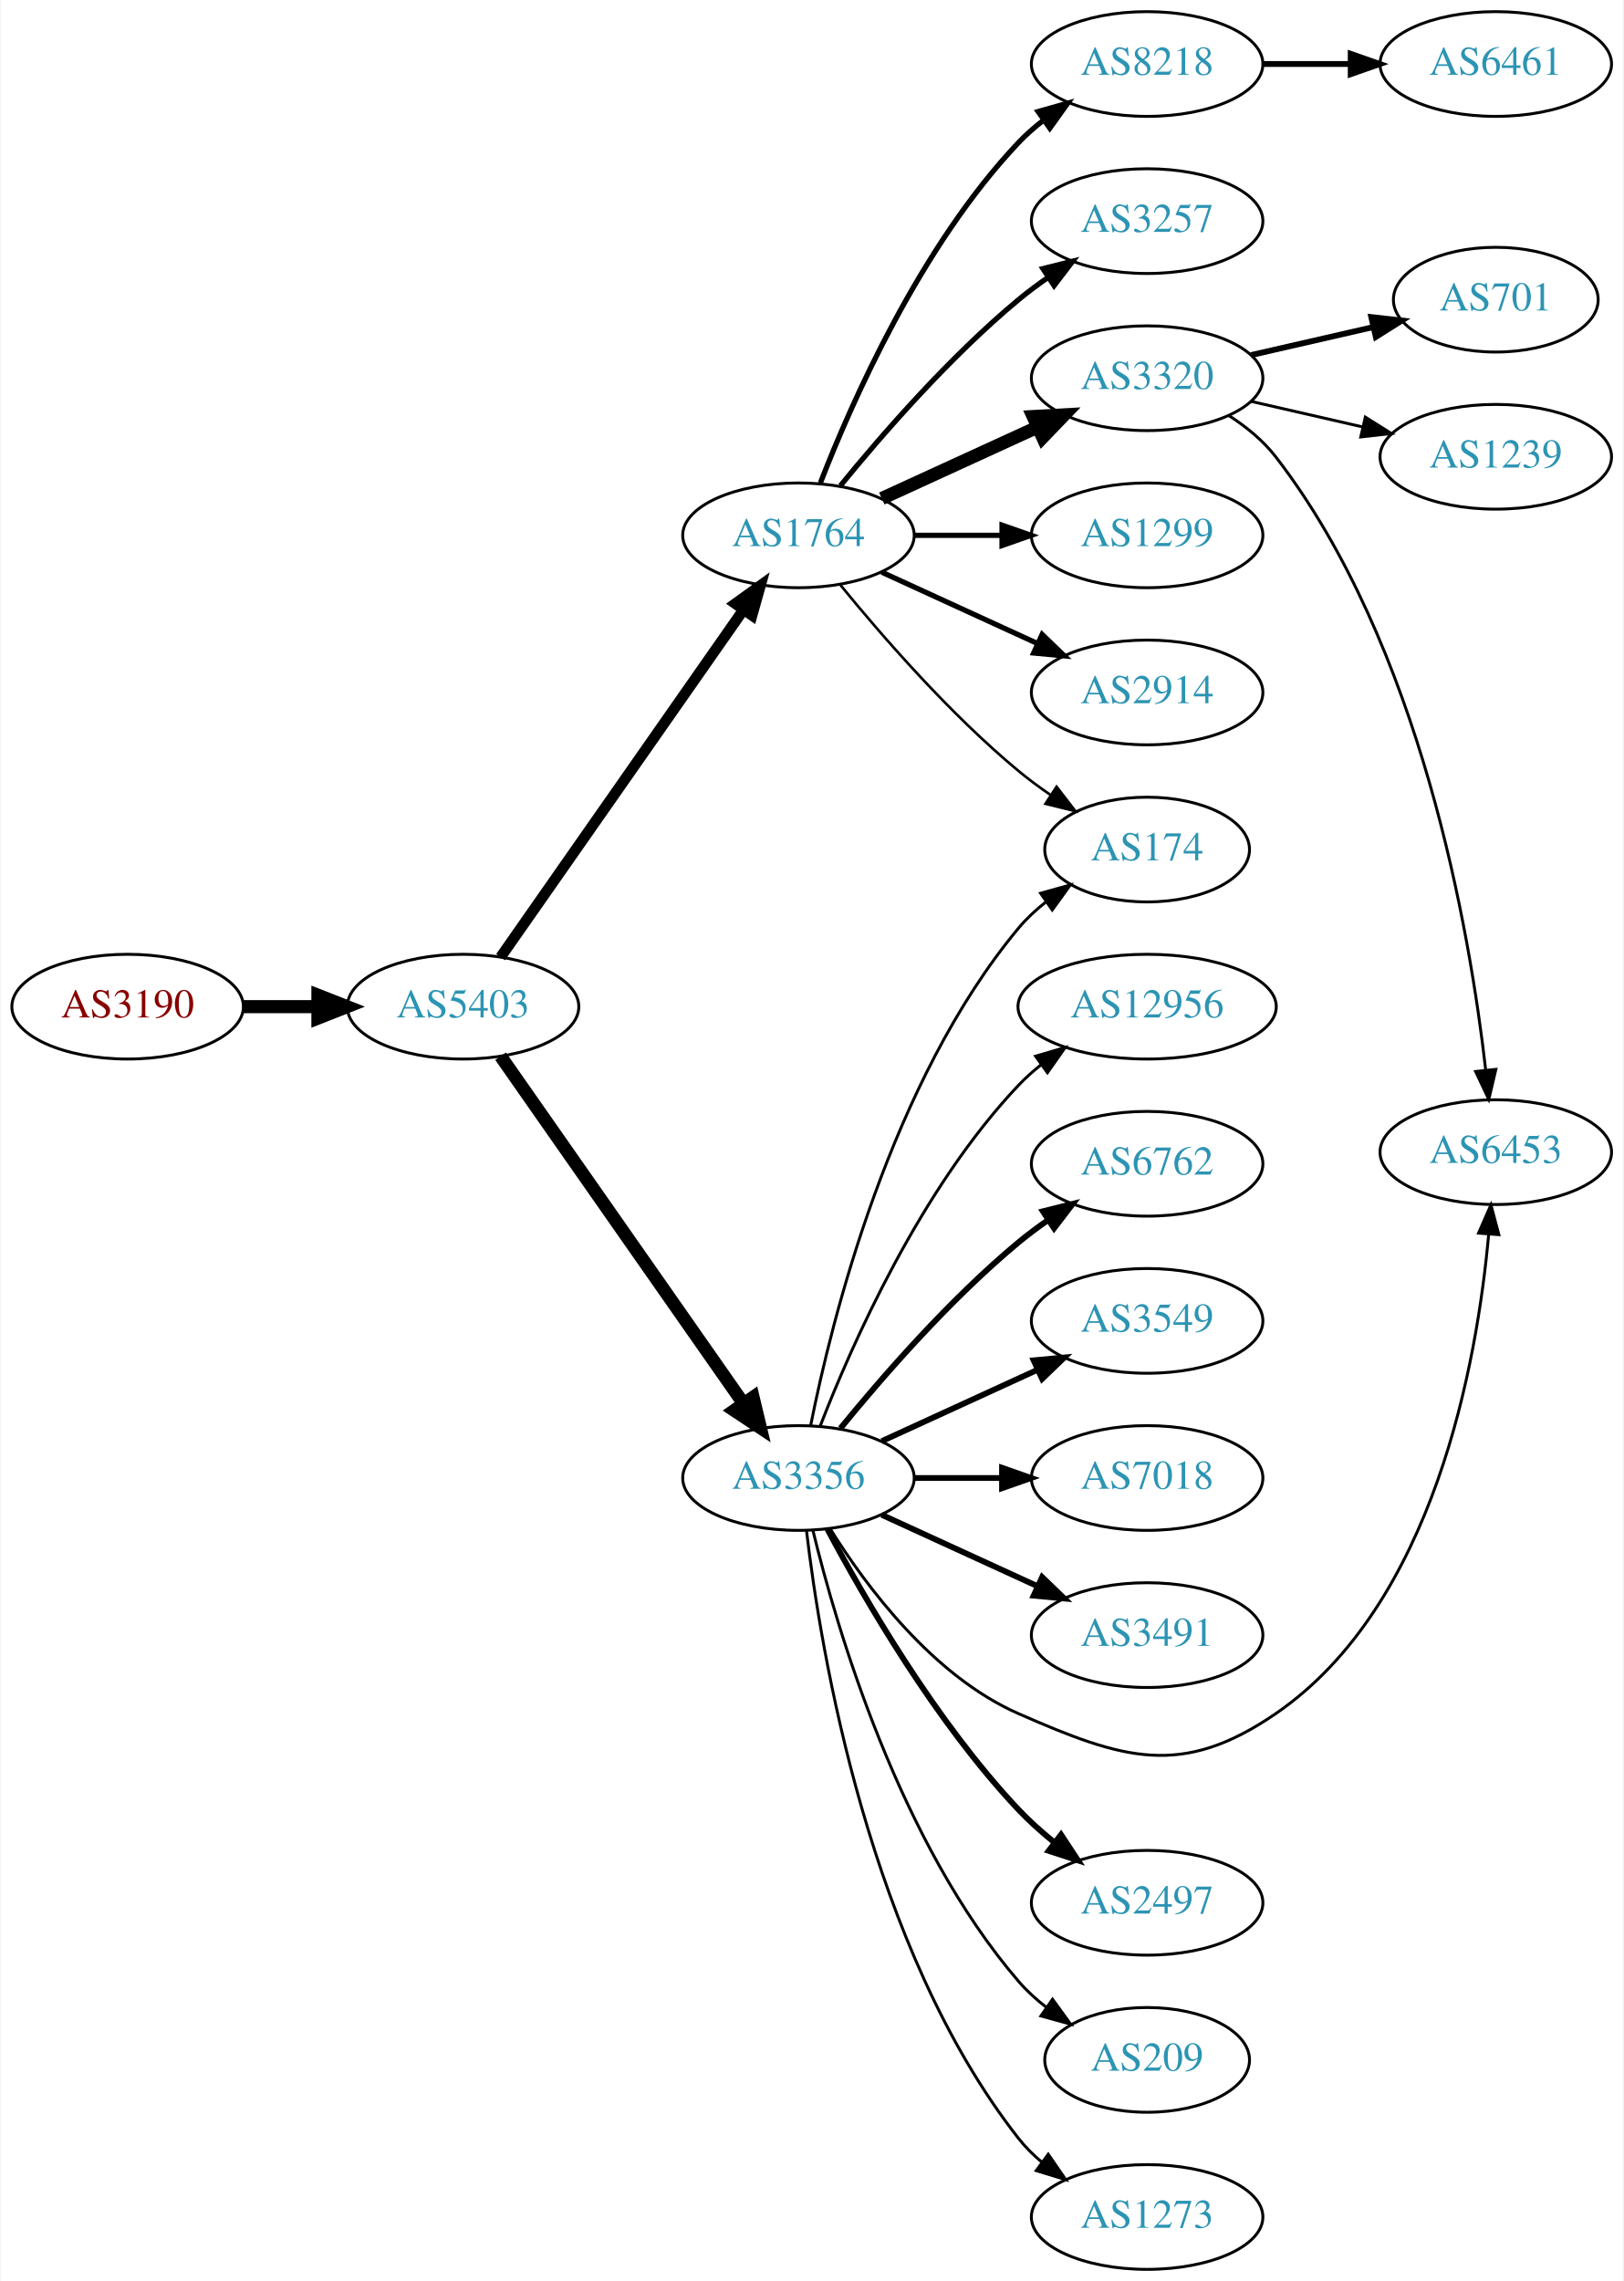
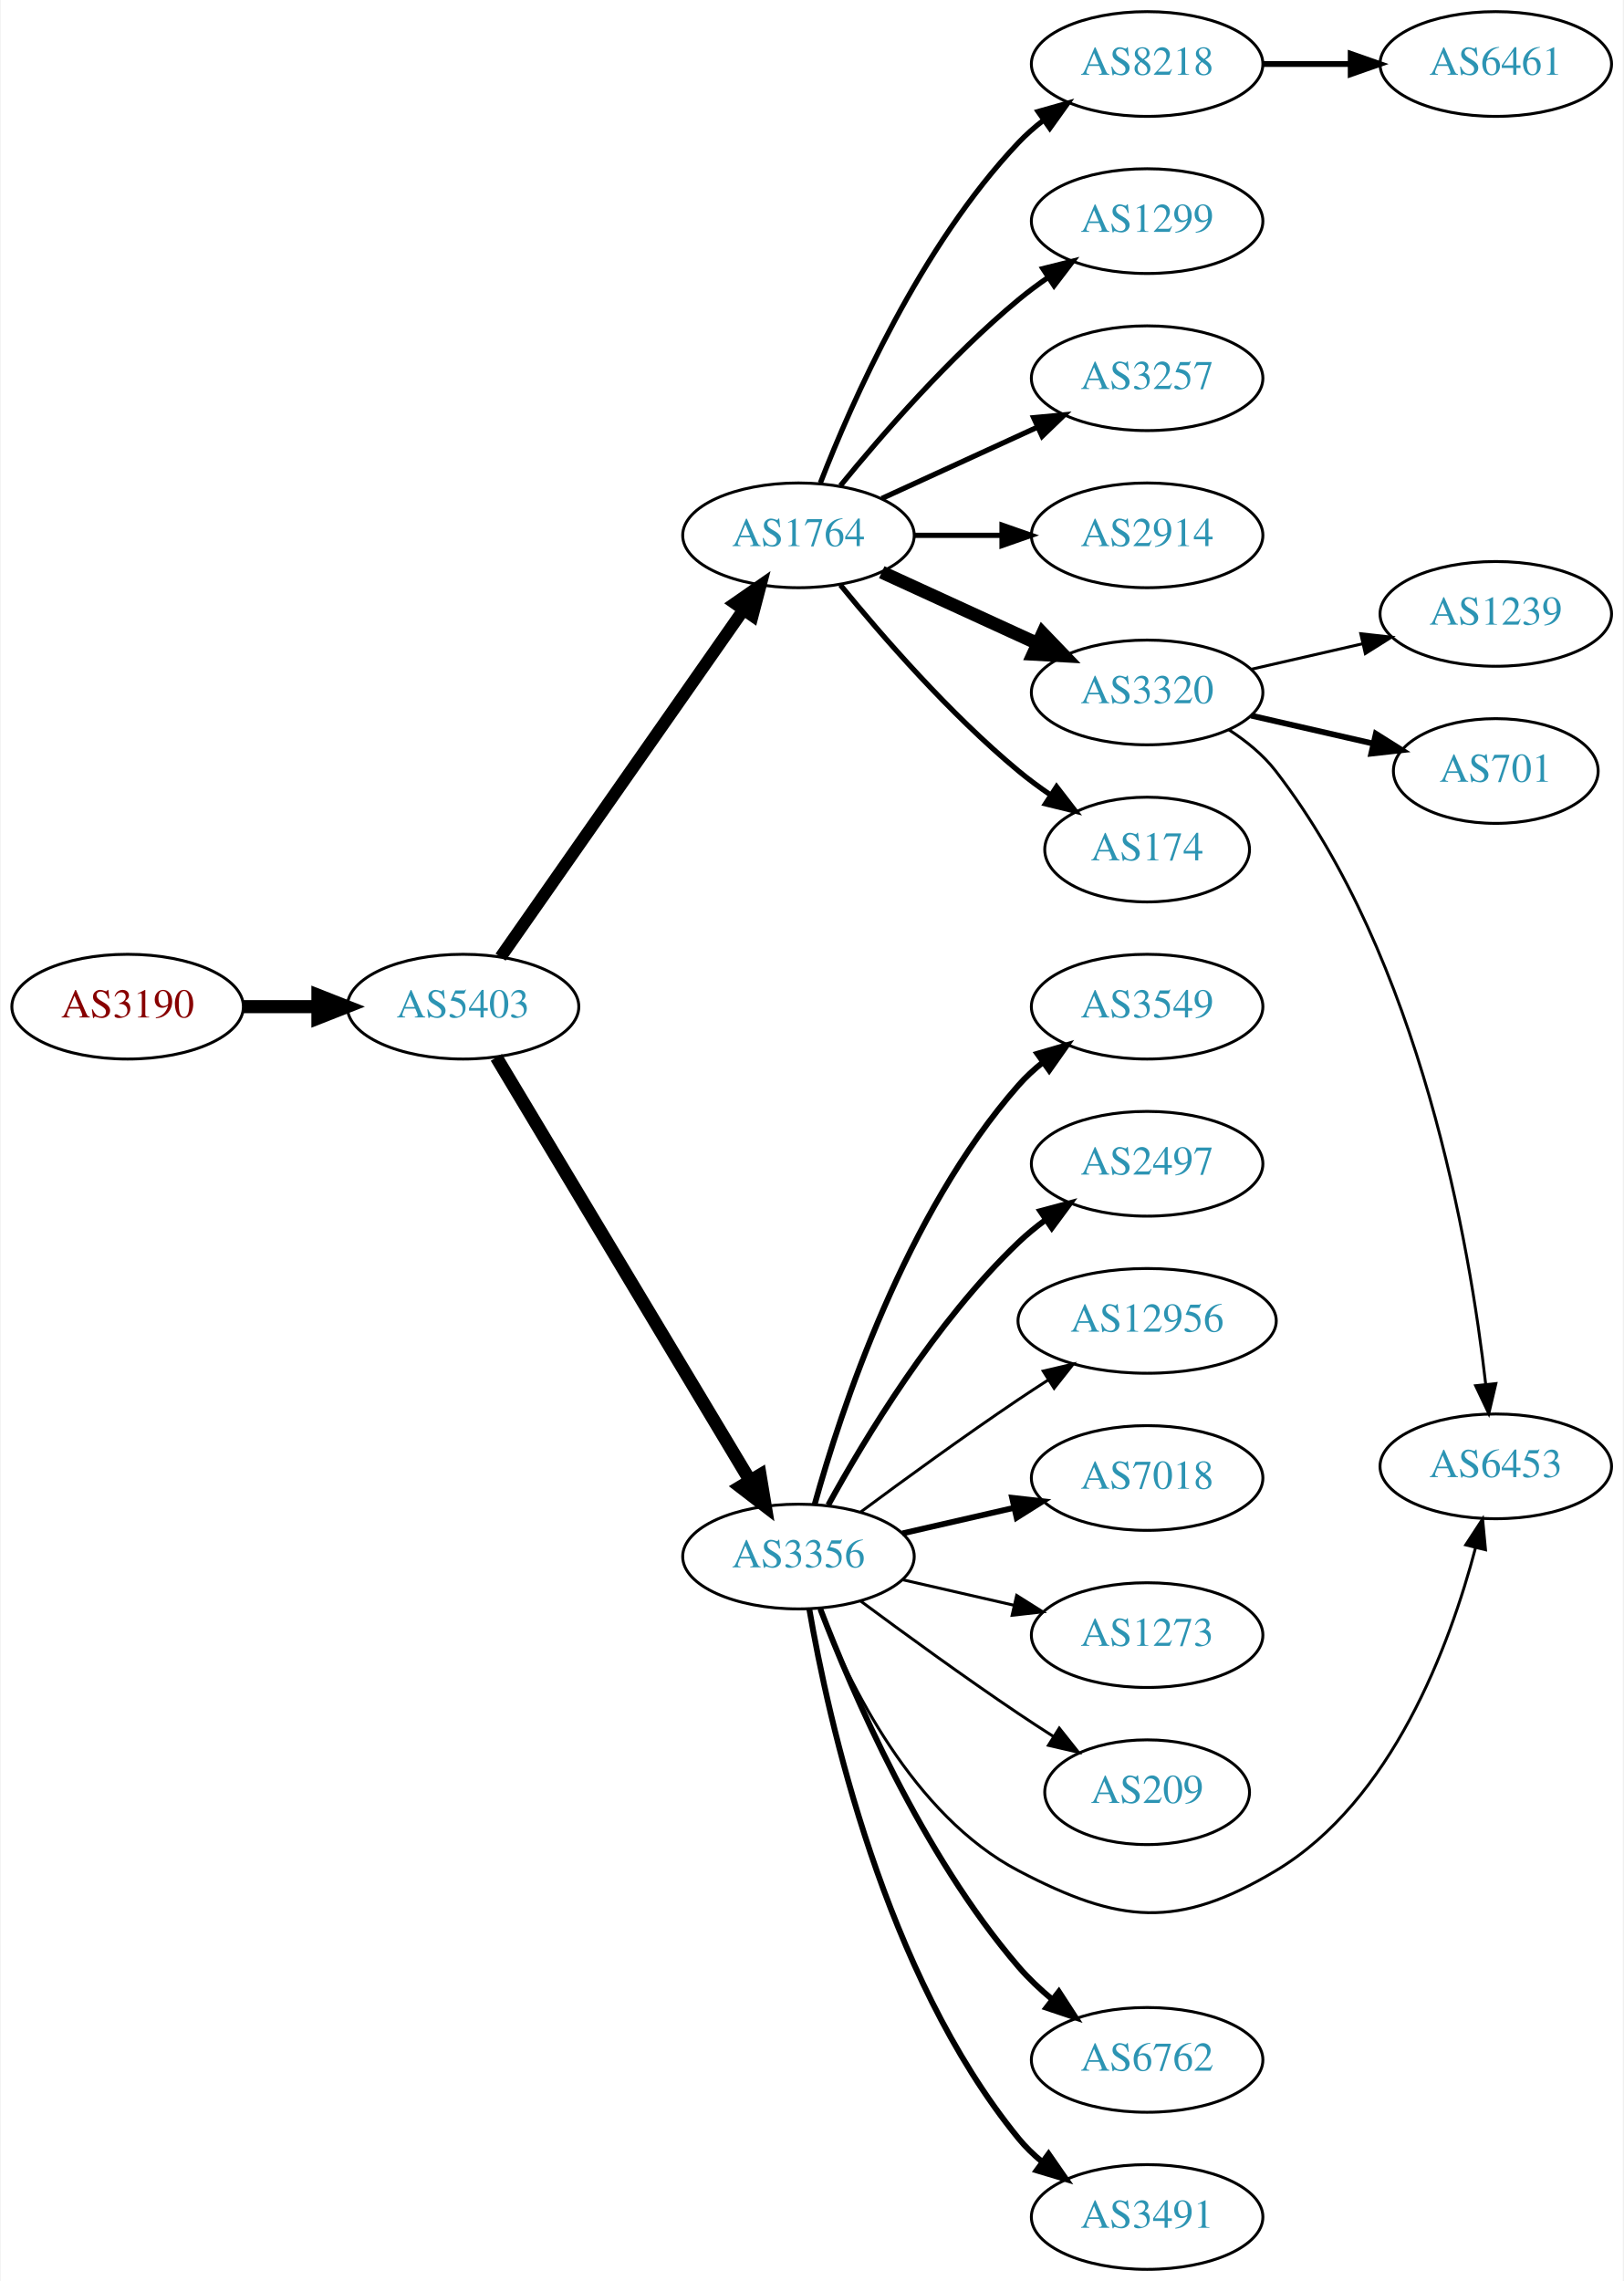
<svg xmlns="http://www.w3.org/2000/svg" xmlns:xlink="http://www.w3.org/1999/xlink" width="558pt" height="784pt" viewBox="0.00 0.00 557.56 784.00">
  <g id="graph0" class="graph" transform="scale(1 1) rotate(0) translate(4 780)">
    <polygon fill="white" stroke="none" points="-4,4 -4,-780 553.564,-780 553.564,4 -4,4" />
    <g id="node1" class="node">
      <g id="a_node1">
        <a xlink:href="/asn/3190" xlink:title="AS3190 ~ 3-S-IT Dienstleistungen GmbH [AT]">
          <ellipse fill="#ffffff" stroke="black" cx="39.647" cy="-434" rx="39.794" ry="18" />
          <text text-anchor="middle" x="39.647" y="-430.3" font-family="Times,serif" font-size="14.00" fill="#880000">AS3190</text>
        </a>
      </g>
    </g>
    <g id="node2" class="node">
      <g id="a_node2">
        <a xlink:href="/asn/5403" xlink:title="AS5403 ~ AS5403 [AT]">
          <ellipse fill="#ffffff" stroke="black" cx="154.939" cy="-434" rx="39.794" ry="18" />
          <text text-anchor="middle" x="154.939" y="-430.3" font-family="Times,serif" font-size="14.00" fill="#2c94b3">AS5403</text>
        </a>
      </g>
    </g>
    <g id="edge1" class="edge">
      <path fill="none" stroke="black" stroke-width="4.5" d="M79.319,-434C87.522,-434 96.286,-434 104.818,-434" />
      <polygon fill="black" stroke="black" stroke-width="4.5" points="105.057,-437.938 115.057,-434 105.057,-430.063 105.057,-437.938" />
    </g>
    <g id="node3" class="node">
      <g id="a_node3">
        <a xlink:href="/asn/1764" xlink:title="AS1764 ~ NEXTLAYER-AS [AT]">
          <ellipse fill="#ffffff" stroke="black" cx="270.232" cy="-596" rx="39.794" ry="18" />
          <text text-anchor="middle" x="270.232" y="-592.3" font-family="Times,serif" font-size="14.00" fill="#2c94b3">AS1764</text>
        </a>
      </g>
    </g>
    <g id="edge2" class="edge">
-       <path fill="none" stroke="black" stroke-width="3.706" d="M167.85,-451.031C187.771,-479.517 227.961,-536.985 251.311,-570.374" />
-       <polygon fill="black" stroke="black" stroke-width="3.706" points="248.542,-572.521 257.141,-578.71 254.278,-568.509 248.542,-572.521" />
+       <path fill="none" stroke="black" stroke-width="4.219" d="M167.85,-451.031C187.771,-479.517 227.961,-536.985 251.311,-570.374" />
+       <polygon fill="black" stroke="black" stroke-width="4.219" points="248.385,-572.631 257.141,-578.71 254.435,-568.4 248.385,-572.631" />
    </g>
    <g id="node4" class="node">
      <g id="a_node4">
        <a xlink:href="/asn/3356" xlink:title="AS3356 ~ Level 3 Parent, LLC [US]">
-           <ellipse fill="#ffffff" stroke="black" cx="270.232" cy="-272" rx="39.794" ry="18" />
-           <text text-anchor="middle" x="270.232" y="-268.3" font-family="Times,serif" font-size="14.00" fill="#2c94b3">AS3356</text>
+           <ellipse fill="#ffffff" stroke="black" cx="270.232" cy="-245" rx="39.794" ry="18" />
+           <text text-anchor="middle" x="270.232" y="-241.3" font-family="Times,serif" font-size="14.00" fill="#2c94b3">AS3356</text>
        </a>
      </g>
    </g>
    <g id="edge3" class="edge">
-       <path fill="none" stroke="black" stroke-width="4.5" d="M167.85,-416.969C187.771,-388.483 227.961,-331.015 251.311,-297.626" />
-       <polygon fill="black" stroke="black" stroke-width="4.5" points="254.637,-299.742 257.141,-289.29 248.183,-295.228 254.637,-299.742" />
+       <path fill="none" stroke="black" stroke-width="4.5" d="M166.395,-416.558C186.376,-383.225 230.081,-310.314 253.567,-271.134" />
+       <polygon fill="black" stroke="black" stroke-width="4.5" points="257.038,-273.001 258.802,-262.4 250.284,-268.952 257.038,-273.001" />
    </g>
    <g id="node5" class="node">
      <g id="a_node5">
+         <a xlink:href="/asn/2914" xlink:title="AS2914 ~ NTT America, Inc. [US]">
+           <ellipse fill="#ffffff" stroke="black" cx="390.075" cy="-596" rx="39.794" ry="18" />
+           <text text-anchor="middle" x="390.075" y="-592.3" font-family="Times,serif" font-size="14.00" fill="#2c94b3">AS2914</text>
+         </a>
+       </g>
+     </g>
+     <g id="edge4" class="edge">
+       <path fill="none" stroke="black" stroke-width="1.8" d="M310.145,-596C319.698,-596 330.048,-596 340.011,-596" />
+       <polygon fill="black" stroke="black" stroke-width="1.8" points="340.203,-599.5 350.203,-596 340.203,-592.5 340.203,-599.5" />
+     </g>
+     <g id="node6" class="node">
+       <g id="a_node6">
+         <a xlink:href="/asn/3320" xlink:title="AS3320 ~ DTAG [DE]">
+           <ellipse fill="#ffffff" stroke="black" cx="390.075" cy="-542" rx="39.794" ry="18" />
+           <text text-anchor="middle" x="390.075" y="-538.3" font-family="Times,serif" font-size="14.00" fill="#2c94b3">AS3320</text>
+         </a>
+       </g>
+     </g>
+     <g id="edge5" class="edge">
+       <path fill="none" stroke="black" stroke-width="4.5" d="M298.861,-583.339C314.818,-576.027 335.089,-566.739 352.371,-558.819" />
+       <polygon fill="black" stroke="black" stroke-width="4.5" points="354.169,-562.327 361.619,-554.581 350.888,-555.168 354.169,-562.327" />
+     </g>
+     <g id="node7" class="node">
+       <g id="a_node7">
+         <a xlink:href="/asn/174" xlink:title="AS174 ~ Cogent Communications [US]">
+           <ellipse fill="#ffffff" stroke="black" cx="390.075" cy="-488" rx="35.194" ry="18" />
+           <text text-anchor="middle" x="390.075" y="-484.3" font-family="Times,serif" font-size="14.00" fill="#2c94b3">AS174</text>
+         </a>
+       </g>
+     </g>
+     <g id="edge6" class="edge">
+       <path fill="none" stroke="black" stroke-width="1.8" d="M284.651,-578.935C298.766,-561.625 322.181,-534.655 345.879,-515 349.342,-512.128 353.135,-509.331 356.989,-506.692" />
+       <polygon fill="black" stroke="black" stroke-width="1.8" points="358.95,-509.592 365.422,-501.203 355.132,-503.725 358.95,-509.592" />
+     </g>
+     <g id="node8" class="node">
+       <g id="a_node8">
        <a xlink:href="/asn/8218" xlink:title="AS8218 ~ legacy Neotelecoms [FR]">
          <ellipse fill="#ffffff" stroke="black" cx="390.075" cy="-758" rx="39.794" ry="18" />
          <text text-anchor="middle" x="390.075" y="-754.3" font-family="Times,serif" font-size="14.00" fill="#2c94b3">AS8218</text>
        </a>
      </g>
    </g>
-     <g id="edge4" class="edge">
+     <g id="edge7" class="edge">
      <path fill="none" stroke="black" stroke-width="1.8" d="M277.755,-613.994C288.506,-641.728 312.163,-695.429 345.879,-731 348.465,-733.728 351.382,-736.294 354.45,-738.677" />
      <polygon fill="black" stroke="black" stroke-width="1.8" points="352.604,-741.658 362.799,-744.543 356.629,-735.93 352.604,-741.658" />
    </g>
-     <g id="node6" class="node">
-       <g id="a_node6">
-         <a xlink:href="/asn/3257" xlink:title="AS3257 ~ GTT [DE]">
+     <g id="node9" class="node">
+       <g id="a_node9">
+         <a xlink:href="/asn/1299" xlink:title="AS1299 ~ Telia Carrier [EU]">
          <ellipse fill="#ffffff" stroke="black" cx="390.075" cy="-704" rx="39.794" ry="18" />
-           <text text-anchor="middle" x="390.075" y="-700.3" font-family="Times,serif" font-size="14.00" fill="#2c94b3">AS3257</text>
-         </a>
-       </g>
-     </g>
-     <g id="edge5" class="edge">
+           <text text-anchor="middle" x="390.075" y="-700.3" font-family="Times,serif" font-size="14.00" fill="#2c94b3">AS1299</text>
+         </a>
+       </g>
+     </g>
+     <g id="edge8" class="edge">
      <path fill="none" stroke="black" stroke-width="1.8" d="M284.651,-613.065C298.766,-630.375 322.181,-657.345 345.879,-677 349.095,-679.668 352.596,-682.27 356.166,-684.741" />
      <polygon fill="black" stroke="black" stroke-width="1.8" points="354.244,-687.666 364.523,-690.236 358.09,-681.817 354.244,-687.666" />
    </g>
-     <g id="node7" class="node">
-       <g id="a_node7">
-         <a xlink:href="/asn/3320" xlink:title="AS3320 ~ DTAG [DE]">
-           <ellipse fill="#ffffff" stroke="black" cx="390.075" cy="-650" rx="39.794" ry="18" />
-           <text text-anchor="middle" x="390.075" y="-646.3" font-family="Times,serif" font-size="14.00" fill="#2c94b3">AS3320</text>
-         </a>
-       </g>
-     </g>
-     <g id="edge6" class="edge">
-       <path fill="none" stroke="black" stroke-width="4.5" d="M298.861,-608.661C314.818,-615.973 335.089,-625.261 352.371,-633.181" />
-       <polygon fill="black" stroke="black" stroke-width="4.5" points="350.888,-636.832 361.619,-637.419 354.169,-629.673 350.888,-636.832" />
-     </g>
-     <g id="node8" class="node">
-       <g id="a_node8">
-         <a xlink:href="/asn/1299" xlink:title="AS1299 ~ Telia Carrier [EU]">
-           <ellipse fill="#ffffff" stroke="black" cx="390.075" cy="-596" rx="39.794" ry="18" />
-           <text text-anchor="middle" x="390.075" y="-592.3" font-family="Times,serif" font-size="14.00" fill="#2c94b3">AS1299</text>
-         </a>
-       </g>
-     </g>
-     <g id="edge7" class="edge">
-       <path fill="none" stroke="black" stroke-width="1.8" d="M310.145,-596C319.698,-596 330.048,-596 340.011,-596" />
-       <polygon fill="black" stroke="black" stroke-width="1.8" points="340.203,-599.5 350.203,-596 340.203,-592.5 340.203,-599.5" />
-     </g>
-     <g id="node9" class="node">
-       <g id="a_node9">
-         <a xlink:href="/asn/174" xlink:title="AS174 ~ Cogent Communications [US]">
-           <ellipse fill="#ffffff" stroke="black" cx="390.075" cy="-488" rx="35.194" ry="18" />
-           <text text-anchor="middle" x="390.075" y="-484.3" font-family="Times,serif" font-size="14.00" fill="#2c94b3">AS174</text>
-         </a>
-       </g>
-     </g>
-     <g id="edge8" class="edge">
-       <path fill="none" stroke="black" stroke-width="0.9" d="M284.651,-578.935C298.766,-561.625 322.181,-534.655 345.879,-515 349.342,-512.128 353.135,-509.331 356.989,-506.692" />
-       <polygon fill="black" stroke="black" stroke-width="0.9" points="358.95,-509.592 365.422,-501.203 355.132,-503.725 358.95,-509.592" />
-     </g>
    <g id="node10" class="node">
      <g id="a_node10">
-         <a xlink:href="/asn/2914" xlink:title="AS2914 ~ NTT America, Inc. [US]">
-           <ellipse fill="#ffffff" stroke="black" cx="390.075" cy="-542" rx="39.794" ry="18" />
-           <text text-anchor="middle" x="390.075" y="-538.3" font-family="Times,serif" font-size="14.00" fill="#2c94b3">AS2914</text>
+         <a xlink:href="/asn/3257" xlink:title="AS3257 ~ GTT [DE]">
+           <ellipse fill="#ffffff" stroke="black" cx="390.075" cy="-650" rx="39.794" ry="18" />
+           <text text-anchor="middle" x="390.075" y="-646.3" font-family="Times,serif" font-size="14.00" fill="#2c94b3">AS3257</text>
        </a>
      </g>
    </g>
    <g id="edge9" class="edge">
-       <path fill="none" stroke="black" stroke-width="1.8" d="M298.861,-583.339C314.818,-576.027 335.089,-566.739 352.371,-558.819" />
-       <polygon fill="black" stroke="black" stroke-width="1.8" points="353.986,-561.929 361.619,-554.581 351.07,-555.565 353.986,-561.929" />
-     </g>
-     <g id="edge18" class="edge">
-       <path fill="none" stroke="black" d="M274.431,-290.073C281.594,-326.141 301.869,-408.125 345.879,-461 348.616,-464.288 351.861,-467.298 355.324,-470.017" />
-       <polygon fill="black" stroke="black" points="353.459,-472.983 363.665,-475.827 357.46,-467.239 353.459,-472.983" />
-     </g>
-     <g id="node12" class="node">
-       <g id="a_node12">
-         <a xlink:href="/asn/12956" xlink:title="AS12956 ~ TELXIUS [ES]">
-           <ellipse fill="#ffffff" stroke="black" cx="390.075" cy="-434" rx="44.393" ry="18" />
-           <text text-anchor="middle" x="390.075" y="-430.3" font-family="Times,serif" font-size="14.00" fill="#2c94b3">AS12956</text>
-         </a>
-       </g>
-     </g>
-     <g id="edge11" class="edge">
-       <path fill="none" stroke="black" d="M277.755,-289.994C288.506,-317.728 312.163,-371.429 345.879,-407 348.263,-409.515 350.929,-411.893 353.736,-414.117" />
-       <polygon fill="black" stroke="black" points="351.729,-416.985 361.897,-419.961 355.805,-411.293 351.729,-416.985" />
+       <path fill="none" stroke="black" stroke-width="1.8" d="M298.861,-608.661C314.818,-615.973 335.089,-625.261 352.371,-633.181" />
+       <polygon fill="black" stroke="black" stroke-width="1.8" points="351.07,-636.435 361.619,-637.419 353.986,-630.071 351.07,-636.435" />
    </g>
    <g id="node13" class="node">
      <g id="a_node13">
-         <a xlink:href="/asn/6762" xlink:title="AS6762 ~ TELECOM ITALIA SPARKLE S.p.A. [IT]">
-           <ellipse fill="#ffffff" stroke="black" cx="390.075" cy="-380" rx="39.794" ry="18" />
-           <text text-anchor="middle" x="390.075" y="-376.3" font-family="Times,serif" font-size="14.00" fill="#2c94b3">AS6762</text>
-         </a>
-       </g>
-     </g>
-     <g id="edge12" class="edge">
-       <path fill="none" stroke="black" stroke-width="2" d="M284.651,-289.065C298.766,-306.375 322.181,-333.345 345.879,-353 349.095,-355.668 352.596,-358.27 356.166,-360.741" />
-       <polygon fill="black" stroke="black" stroke-width="2" points="354.244,-363.666 364.523,-366.236 358.09,-357.817 354.244,-363.666" />
+         <a xlink:href="/asn/6453" xlink:title="AS6453 ~ TATA COMMUNICATIONS (AMERICA) INC [US]">
+           <ellipse fill="#ffffff" stroke="black" cx="509.918" cy="-276" rx="39.794" ry="18" />
+           <text text-anchor="middle" x="509.918" y="-272.3" font-family="Times,serif" font-size="14.00" fill="#2c94b3">AS6453</text>
+         </a>
+       </g>
+     </g>
+     <g id="edge19" class="edge">
+       <path fill="none" stroke="black" d="M277.456,-227.134C287.402,-201.707 309.545,-156.055 345.879,-137 380.67,-118.754 400.555,-116.836 434.271,-137 474.363,-160.977 494.166,-214.696 502.919,-247.889" />
+       <polygon fill="black" stroke="black" points="499.591,-249.01 505.385,-257.881 506.387,-247.333 499.591,-249.01" />
    </g>
    <g id="node14" class="node">
      <g id="a_node14">
-         <a xlink:href="/asn/3549" xlink:title="AS3549 ~ Level 3 Parent, LLC [US]">
-           <ellipse fill="#ffffff" stroke="black" cx="390.075" cy="-326" rx="39.794" ry="18" />
-           <text text-anchor="middle" x="390.075" y="-322.3" font-family="Times,serif" font-size="14.00" fill="#2c94b3">AS3549</text>
+         <a xlink:href="/asn/6762" xlink:title="AS6762 ~ TELECOM ITALIA SPARKLE S.p.A. [IT]">
+           <ellipse fill="#ffffff" stroke="black" cx="390.075" cy="-72" rx="39.794" ry="18" />
+           <text text-anchor="middle" x="390.075" y="-68.3" font-family="Times,serif" font-size="14.00" fill="#2c94b3">AS6762</text>
        </a>
      </g>
    </g>
    <g id="edge13" class="edge">
-       <path fill="none" stroke="black" stroke-width="2" d="M298.861,-284.661C314.818,-291.973 335.089,-301.261 352.371,-309.181" />
-       <polygon fill="black" stroke="black" stroke-width="2" points="351.07,-312.435 361.619,-313.419 353.986,-306.071 351.07,-312.435" />
+       <path fill="none" stroke="black" stroke-width="2" d="M277.741,-226.985C288.629,-198.58 312.657,-142.648 345.879,-104 349.29,-100.032 353.278,-96.268 357.428,-92.807" />
+       <polygon fill="black" stroke="black" stroke-width="2" points="359.736,-95.447 365.497,-86.555 355.448,-89.914 359.736,-95.447" />
    </g>
    <g id="node15" class="node">
      <g id="a_node15">
+         <a xlink:href="/asn/3491" xlink:title="AS3491 ~ PCCW Global, Inc. [US]">
+           <ellipse fill="#ffffff" stroke="black" cx="390.075" cy="-18" rx="39.794" ry="18" />
+           <text text-anchor="middle" x="390.075" y="-14.3" font-family="Times,serif" font-size="14.00" fill="#2c94b3">AS3491</text>
+         </a>
+       </g>
+     </g>
+     <g id="edge14" class="edge">
+       <path fill="none" stroke="black" stroke-width="2" d="M273.942,-227.039C280.391,-189.505 299.704,-101.556 345.879,-45 348.256,-42.089 351.034,-39.4 354.015,-36.94" />
+       <polygon fill="black" stroke="black" stroke-width="2" points="356.206,-39.674 362.242,-30.967 352.094,-34.01 356.206,-39.674" />
+     </g>
+     <g id="node16" class="node">
+       <g id="a_node16">
+         <a xlink:href="/asn/3549" xlink:title="AS3549 ~ Level 3 Parent, LLC [US]">
+           <ellipse fill="#ffffff" stroke="black" cx="390.075" cy="-434" rx="39.794" ry="18" />
+           <text text-anchor="middle" x="390.075" y="-430.3" font-family="Times,serif" font-size="14.00" fill="#2c94b3">AS3549</text>
+         </a>
+       </g>
+     </g>
+     <g id="edge15" class="edge">
+       <path fill="none" stroke="black" stroke-width="2" d="M275.805,-262.946C284.711,-294.995 306.995,-362.842 345.879,-407 348.363,-409.821 351.213,-412.449 354.238,-414.871" />
+       <polygon fill="black" stroke="black" stroke-width="2" points="352.356,-417.828 362.527,-420.791 356.424,-412.131 352.356,-417.828" />
+     </g>
+     <g id="node17" class="node">
+       <g id="a_node17">
+         <a xlink:href="/asn/2497" xlink:title="AS2497 ~ Internet Initiative Japan Inc. [JP]">
+           <ellipse fill="#ffffff" stroke="black" cx="390.075" cy="-380" rx="39.794" ry="18" />
+           <text text-anchor="middle" x="390.075" y="-376.3" font-family="Times,serif" font-size="14.00" fill="#2c94b3">AS2497</text>
+         </a>
+       </g>
+     </g>
+     <g id="edge16" class="edge">
+       <path fill="none" stroke="black" stroke-width="2" d="M280.474,-262.713C293.019,-285.561 317.196,-325.611 345.879,-353 348.747,-355.739 351.936,-358.347 355.245,-360.785" />
+       <polygon fill="black" stroke="black" stroke-width="2" points="353.369,-363.742 363.604,-366.477 357.308,-357.956 353.369,-363.742" />
+     </g>
+     <g id="node18" class="node">
+       <g id="a_node18">
+         <a xlink:href="/asn/12956" xlink:title="AS12956 ~ TELXIUS [ES]">
+           <ellipse fill="#ffffff" stroke="black" cx="390.075" cy="-326" rx="44.393" ry="18" />
+           <text text-anchor="middle" x="390.075" y="-322.3" font-family="Times,serif" font-size="14.00" fill="#2c94b3">AS12956</text>
+         </a>
+       </g>
+     </g>
+     <g id="edge17" class="edge">
+       <path fill="none" stroke="black" d="M291.563,-260.277C306.425,-271.304 327.17,-286.407 345.879,-299 349.169,-301.215 352.632,-303.482 356.106,-305.715" />
+       <polygon fill="black" stroke="black" points="354.354,-308.748 364.673,-311.148 358.103,-302.837 354.354,-308.748" />
+     </g>
+     <g id="node19" class="node">
+       <g id="a_node19">
        <a xlink:href="/asn/7018" xlink:title="AS7018 ~ AT&amp;T Services, Inc. [US]">
          <ellipse fill="#ffffff" stroke="black" cx="390.075" cy="-272" rx="39.794" ry="18" />
          <text text-anchor="middle" x="390.075" y="-268.3" font-family="Times,serif" font-size="14.00" fill="#2c94b3">AS7018</text>
        </a>
      </g>
    </g>
-     <g id="edge14" class="edge">
-       <path fill="none" stroke="black" stroke-width="2" d="M310.145,-272C319.698,-272 330.048,-272 340.011,-272" />
-       <polygon fill="black" stroke="black" stroke-width="2" points="340.203,-275.5 350.203,-272 340.203,-268.5 340.203,-275.5" />
-     </g>
-     <g id="node16" class="node">
-       <g id="a_node16">
-         <a xlink:href="/asn/3491" xlink:title="AS3491 ~ PCCW Global, Inc. [US]">
-           <ellipse fill="#ffffff" stroke="black" cx="390.075" cy="-218" rx="39.794" ry="18" />
-           <text text-anchor="middle" x="390.075" y="-214.3" font-family="Times,serif" font-size="14.00" fill="#2c94b3">AS3491</text>
-         </a>
-       </g>
-     </g>
-     <g id="edge15" class="edge">
-       <path fill="none" stroke="black" stroke-width="2" d="M298.861,-259.339C314.818,-252.027 335.089,-242.739 352.371,-234.819" />
-       <polygon fill="black" stroke="black" stroke-width="2" points="353.986,-237.929 361.619,-230.581 351.07,-231.565 353.986,-237.929" />
-     </g>
-     <g id="node17" class="node">
-       <g id="a_node17">
-         <a xlink:href="/asn/6453" xlink:title="AS6453 ~ TATA COMMUNICATIONS (AMERICA) INC [US]">
-           <ellipse fill="#ffffff" stroke="black" cx="509.918" cy="-384" rx="39.794" ry="18" />
-           <text text-anchor="middle" x="509.918" y="-380.3" font-family="Times,serif" font-size="14.00" fill="#2c94b3">AS6453</text>
-         </a>
-       </g>
-     </g>
-     <g id="edge16" class="edge">
-       <path fill="none" stroke="black" d="M281.199,-254.438C293.502,-234.751 316.454,-203.897 345.879,-191 381.86,-175.229 401.867,-168.789 434.271,-191 488.886,-228.434 503.552,-312.001 507.483,-355.874" />
-       <polygon fill="black" stroke="black" points="503.996,-356.166 508.253,-365.868 510.975,-355.629 503.996,-356.166" />
-     </g>
-     <g id="node18" class="node">
-       <g id="a_node18">
-         <a xlink:href="/asn/2497" xlink:title="AS2497 ~ Internet Initiative Japan Inc. [JP]">
-           <ellipse fill="#ffffff" stroke="black" cx="390.075" cy="-126" rx="39.794" ry="18" />
-           <text text-anchor="middle" x="390.075" y="-122.3" font-family="Times,serif" font-size="14.00" fill="#2c94b3">AS2497</text>
-         </a>
-       </g>
-     </g>
-     <g id="edge17" class="edge">
-       <path fill="none" stroke="black" stroke-width="2" d="M280.173,-254.431C292.736,-230.808 317.301,-188.281 345.879,-158 349.548,-154.112 353.738,-150.362 358.032,-146.882" />
-       <polygon fill="black" stroke="black" stroke-width="2" points="360.486,-149.412 366.308,-140.56 356.236,-143.85 360.486,-149.412" />
-     </g>
-     <g id="node19" class="node">
-       <g id="a_node19">
-         <a xlink:href="/asn/209" xlink:title="AS209 ~ CenturyLink Communications, LLC [US]">
-           <ellipse fill="#ffffff" stroke="black" cx="390.075" cy="-72" rx="35.194" ry="18" />
-           <text text-anchor="middle" x="390.075" y="-68.3" font-family="Times,serif" font-size="14.00" fill="#2c94b3">AS209</text>
-         </a>
-       </g>
-     </g>
-     <g id="edge19" class="edge">
-       <path fill="none" stroke="black" d="M275.222,-253.901C283.427,-220.132 304.952,-146.64 345.879,-99 348.667,-95.755 351.943,-92.772 355.425,-90.068" />
-       <polygon fill="black" stroke="black" points="357.56,-92.847 363.785,-84.274 353.572,-87.094 357.56,-92.847" />
+     <g id="edge18" class="edge">
+       <path fill="none" stroke="black" stroke-width="2" d="M305.952,-252.955C317.952,-255.704 331.572,-258.825 344.265,-261.733" />
+       <polygon fill="black" stroke="black" stroke-width="2" points="343.668,-265.187 354.197,-264.009 345.231,-258.364 343.668,-265.187" />
    </g>
    <g id="node20" class="node">
      <g id="a_node20">
        <a xlink:href="/asn/1273" xlink:title="AS1273 ~ Vodafone Group PLC [EU]">
-           <ellipse fill="#ffffff" stroke="black" cx="390.075" cy="-18" rx="39.794" ry="18" />
-           <text text-anchor="middle" x="390.075" y="-14.3" font-family="Times,serif" font-size="14.00" fill="#2c94b3">AS1273</text>
+           <ellipse fill="#ffffff" stroke="black" cx="390.075" cy="-218" rx="39.794" ry="18" />
+           <text text-anchor="middle" x="390.075" y="-214.3" font-family="Times,serif" font-size="14.00" fill="#2c94b3">AS1273</text>
        </a>
      </g>
    </g>
    <g id="edge20" class="edge">
-       <path fill="none" stroke="black" d="M273,-253.848C277.837,-212.626 294.557,-110.459 345.879,-45 348.198,-42.042 350.938,-39.322 353.894,-36.843" />
-       <polygon fill="black" stroke="black" points="356.087,-39.575 362.087,-30.843 351.951,-33.927 356.087,-39.575" />
+       <path fill="none" stroke="black" d="M305.952,-237.045C317.952,-234.296 331.572,-231.175 344.265,-228.267" />
+       <polygon fill="black" stroke="black" points="345.231,-231.636 354.197,-225.991 343.668,-224.813 345.231,-231.636" />
+     </g>
+     <g id="node21" class="node">
+       <g id="a_node21">
+         <a xlink:href="/asn/209" xlink:title="AS209 ~ CenturyLink Communications, LLC [US]">
+           <ellipse fill="#ffffff" stroke="black" cx="390.075" cy="-164" rx="35.194" ry="18" />
+           <text text-anchor="middle" x="390.075" y="-160.3" font-family="Times,serif" font-size="14.00" fill="#2c94b3">AS209</text>
+         </a>
+       </g>
+     </g>
+     <g id="edge21" class="edge">
+       <path fill="none" stroke="black" d="M291.563,-229.723C306.425,-218.696 327.17,-203.593 345.879,-191 349.696,-188.431 353.746,-185.79 357.777,-183.214" />
+       <polygon fill="black" stroke="black" points="359.881,-186.025 366.471,-177.729 356.146,-180.105 359.881,-186.025" />
    </g>
    <g id="node11" class="node">
      <g id="a_node11">
+         <a xlink:href="/asn/701" xlink:title="AS701 ~ UUNET [US]">
+           <ellipse fill="#ffffff" stroke="black" cx="509.918" cy="-515" rx="35.194" ry="18" />
+           <text text-anchor="middle" x="509.918" y="-511.3" font-family="Times,serif" font-size="14.00" fill="#2c94b3">AS701</text>
+         </a>
+       </g>
+     </g>
+     <g id="edge10" class="edge">
+       <path fill="none" stroke="black" stroke-width="2" d="M425.794,-534.045C438.887,-531.045 453.909,-527.604 467.55,-524.478" />
+       <polygon fill="black" stroke="black" stroke-width="2" points="468.691,-527.807 477.657,-522.162 467.128,-520.984 468.691,-527.807" />
+     </g>
+     <g id="node12" class="node">
+       <g id="a_node12">
+         <a xlink:href="/asn/1239" xlink:title="AS1239 ~ Sprint [US]">
+           <ellipse fill="#ffffff" stroke="black" cx="509.918" cy="-569" rx="39.794" ry="18" />
+           <text text-anchor="middle" x="509.918" y="-565.3" font-family="Times,serif" font-size="14.00" fill="#2c94b3">AS1239</text>
+         </a>
+       </g>
+     </g>
+     <g id="edge11" class="edge">
+       <path fill="none" stroke="black" d="M425.794,-549.955C437.794,-552.704 451.415,-555.825 464.108,-558.733" />
+       <polygon fill="black" stroke="black" points="463.51,-562.187 474.039,-561.009 465.073,-555.364 463.51,-562.187" />
+     </g>
+     <g id="edge12" class="edge">
+       <path fill="none" stroke="black" d="M418.122,-529.203C424.108,-525.337 429.948,-520.6 434.271,-515 484.158,-450.381 501.023,-351.953 506.468,-304.093" />
+       <polygon fill="black" stroke="black" points="509.95,-304.45 507.517,-294.138 502.989,-303.717 509.95,-304.45" />
+     </g>
+     <g id="node22" class="node">
+       <g id="a_node22">
        <a xlink:href="/asn/6461" xlink:title="AS6461 ~ Zayo Bandwidth [US]">
          <ellipse fill="#ffffff" stroke="black" cx="509.918" cy="-758" rx="39.794" ry="18" />
          <text text-anchor="middle" x="509.918" y="-754.3" font-family="Times,serif" font-size="14.00" fill="#2c94b3">AS6461</text>
        </a>
      </g>
    </g>
-     <g id="edge10" class="edge">
+     <g id="edge22" class="edge">
      <path fill="none" stroke="black" stroke-width="2" d="M429.988,-758C439.541,-758 449.891,-758 459.853,-758" />
      <polygon fill="black" stroke="black" stroke-width="2" points="460.046,-761.5 470.046,-758 460.046,-754.5 460.046,-761.5" />
    </g>
-     <g id="edge23" class="edge">
-       <path fill="none" stroke="black" d="M418.122,-637.203C424.108,-633.337 429.948,-628.6 434.271,-623 484.158,-558.381 501.023,-459.953 506.468,-412.093" />
-       <polygon fill="black" stroke="black" points="509.95,-412.45 507.517,-402.138 502.989,-411.717 509.95,-412.45" />
-     </g>
-     <g id="node21" class="node">
-       <g id="a_node21">
-         <a xlink:href="/asn/701" xlink:title="AS701 ~ UUNET [US]">
-           <ellipse fill="#ffffff" stroke="black" cx="509.918" cy="-677" rx="35.194" ry="18" />
-           <text text-anchor="middle" x="509.918" y="-673.3" font-family="Times,serif" font-size="14.00" fill="#2c94b3">AS701</text>
-         </a>
-       </g>
-     </g>
-     <g id="edge21" class="edge">
-       <path fill="none" stroke="black" stroke-width="2" d="M425.794,-657.955C438.887,-660.955 453.909,-664.396 467.55,-667.522" />
-       <polygon fill="black" stroke="black" stroke-width="2" points="467.128,-671.016 477.657,-669.838 468.691,-664.193 467.128,-671.016" />
-     </g>
-     <g id="node22" class="node">
-       <g id="a_node22">
-         <a xlink:href="/asn/1239" xlink:title="AS1239 ~ Sprint [US]">
-           <ellipse fill="#ffffff" stroke="black" cx="509.918" cy="-623" rx="39.794" ry="18" />
-           <text text-anchor="middle" x="509.918" y="-619.3" font-family="Times,serif" font-size="14.00" fill="#2c94b3">AS1239</text>
-         </a>
-       </g>
-     </g>
-     <g id="edge22" class="edge">
-       <path fill="none" stroke="black" d="M425.794,-642.045C437.794,-639.296 451.415,-636.175 464.108,-633.267" />
-       <polygon fill="black" stroke="black" points="465.073,-636.636 474.039,-630.991 463.51,-629.813 465.073,-636.636" />
-     </g>
  </g>
</svg>
